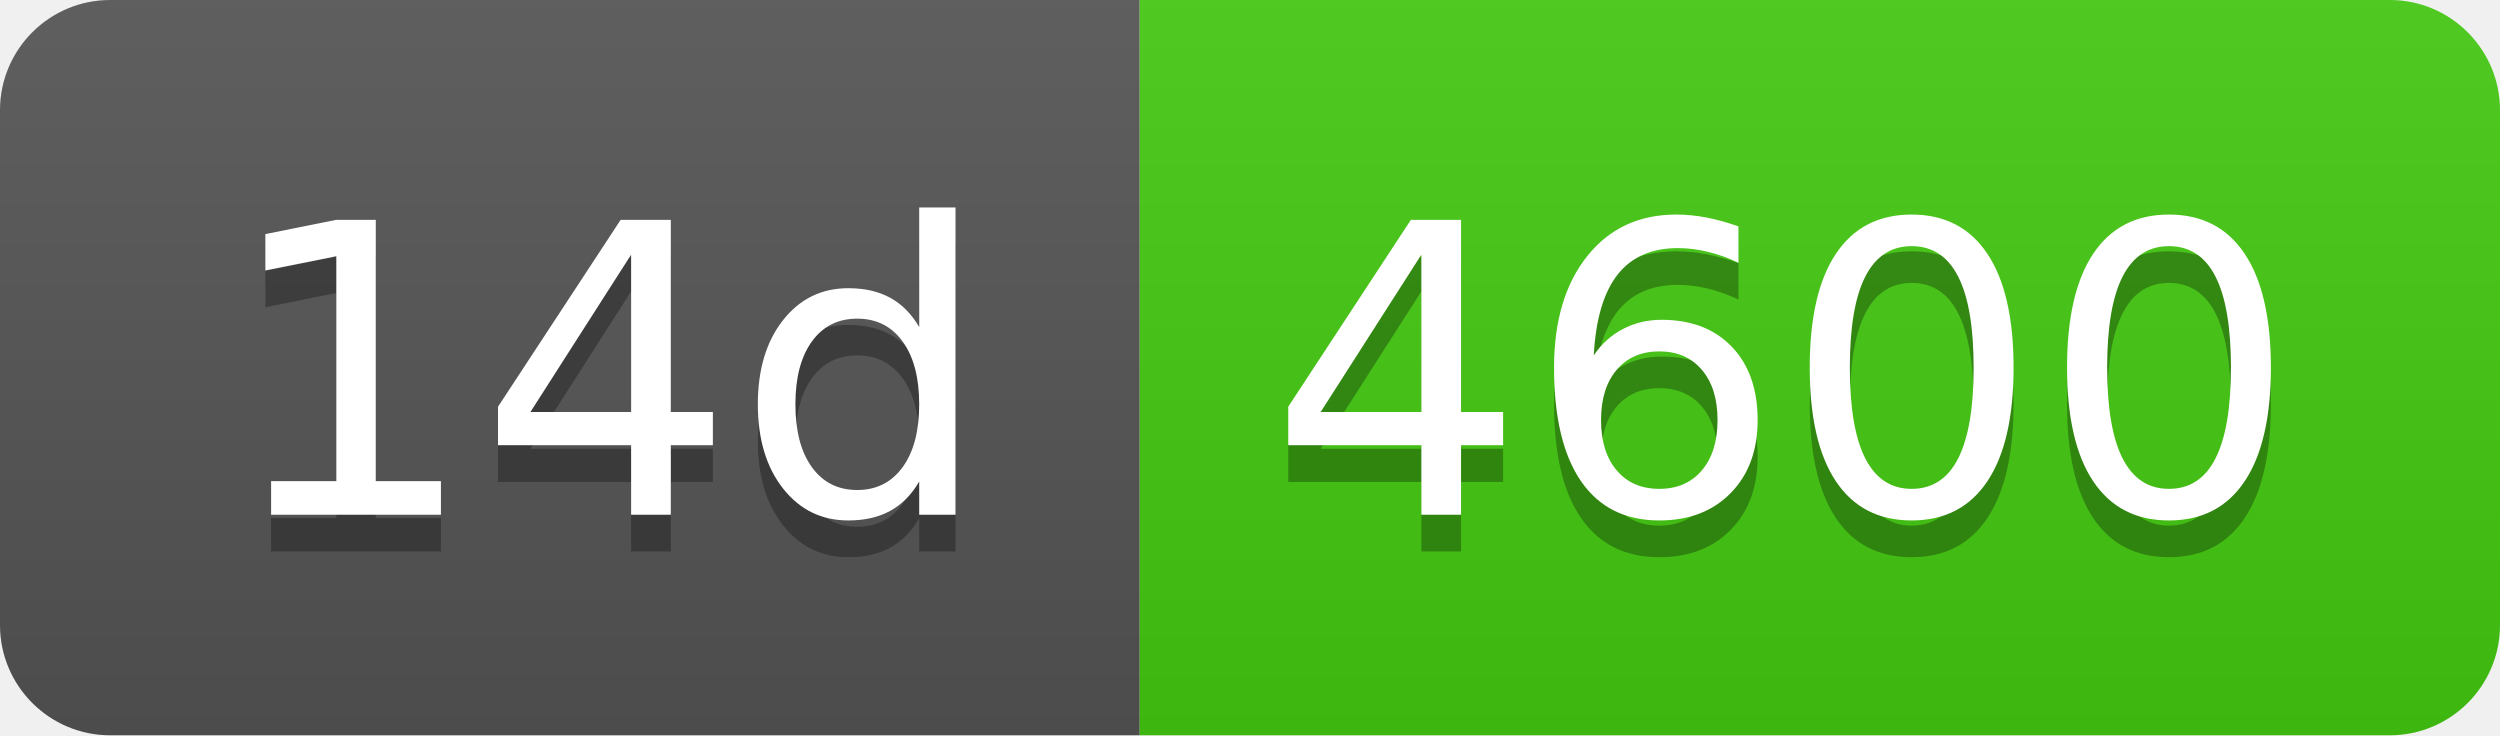
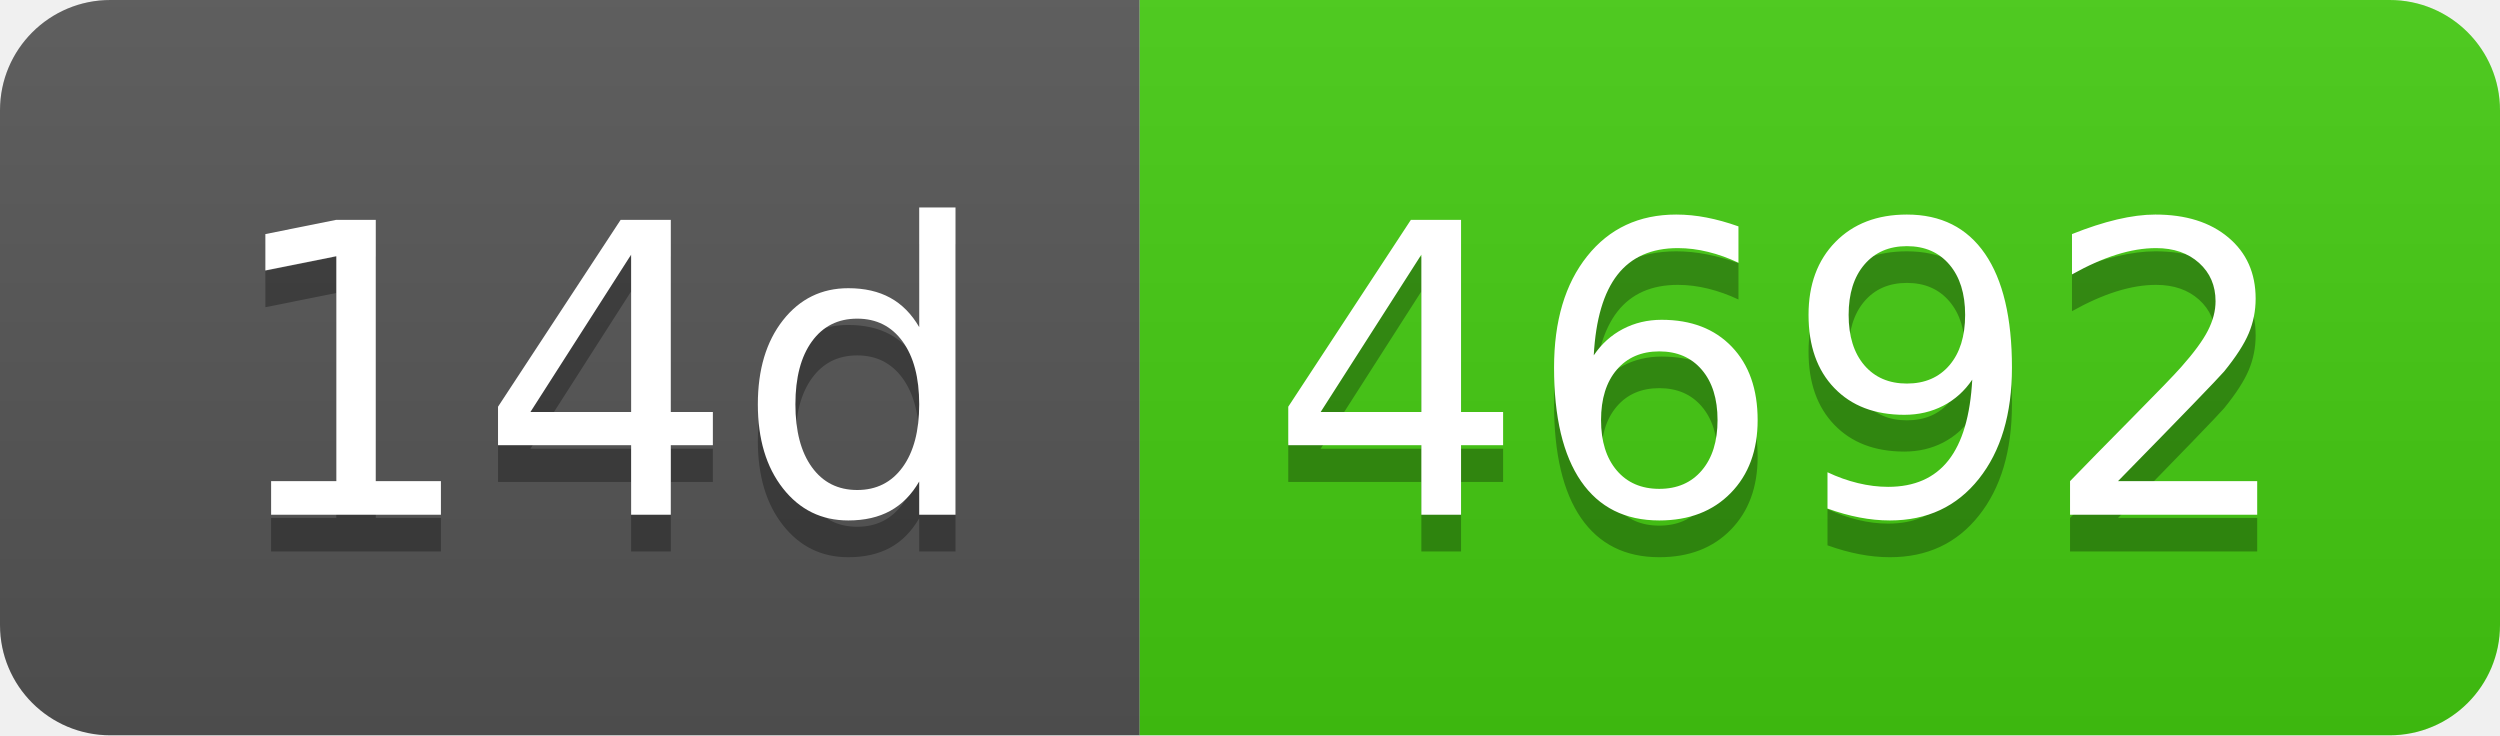
- <svg xmlns="http://www.w3.org/2000/svg" width="68" height="20" role="img" aria-label="14d: 4600">
+ <svg xmlns="http://www.w3.org/2000/svg" width="68" height="20" role="img" aria-label="14d: 4692">
  <linearGradient id="s" x2="0" y2="100%">
    <stop offset="0" stop-color="#bbb" stop-opacity=".1" />
    <stop offset="1" stop-opacity=".1" />
  </linearGradient>
  <clipPath id="r">
    <rect width="68" height="20" rx="3" fill="#fff" />
  </clipPath>
  <g clip-path="url(#r)">
    <rect width="31" height="20" fill="#555" />
    <rect x="31" width="37" height="20" fill="#4c1" />
    <rect width="68" height="20" fill="url(#s)" />
  </g>
  <g fill="#fff" text-anchor="middle" font-family="Verdana,Geneva,DejaVu Sans,sans-serif" text-rendering="geometricPrecision" font-size="110">
    <text aria-hidden="true" x="165" y="150" fill="#010101" fill-opacity=".3" transform="scale(.1)" textLength="210">14d</text>
    <text x="165" y="140" transform="scale(.1)" fill="#fff" textLength="210">14d</text>
-     <text aria-hidden="true" x="485" y="150" fill="#010101" fill-opacity=".3" transform="scale(.1)" textLength="270">4600</text>
-     <text x="485" y="140" transform="scale(.1)" fill="#fff" textLength="270">4600</text>
+     <text aria-hidden="true" x="485" y="150" fill="#010101" fill-opacity=".3" transform="scale(.1)" textLength="270">4692</text>
+     <text x="485" y="140" transform="scale(.1)" fill="#fff" textLength="270">4692</text>
  </g>
</svg>
